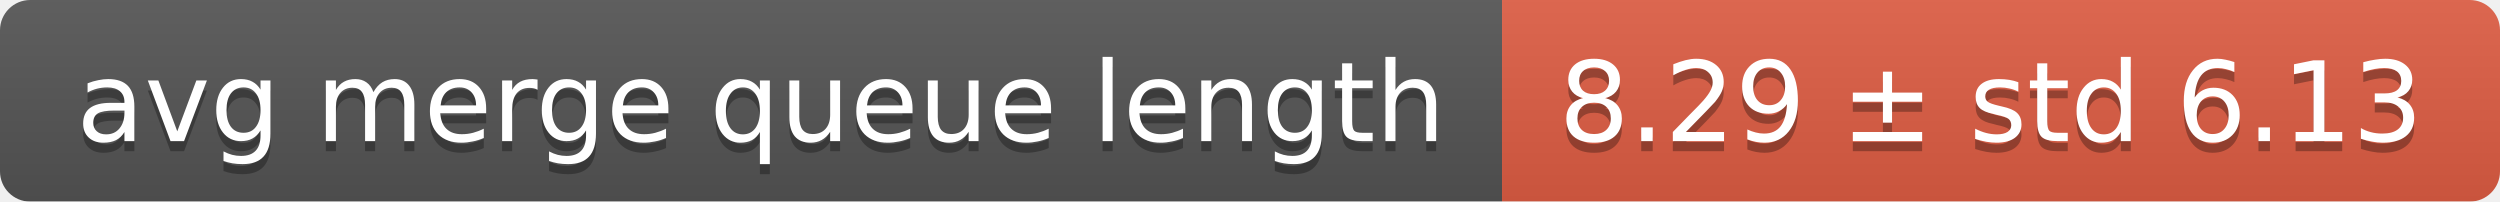
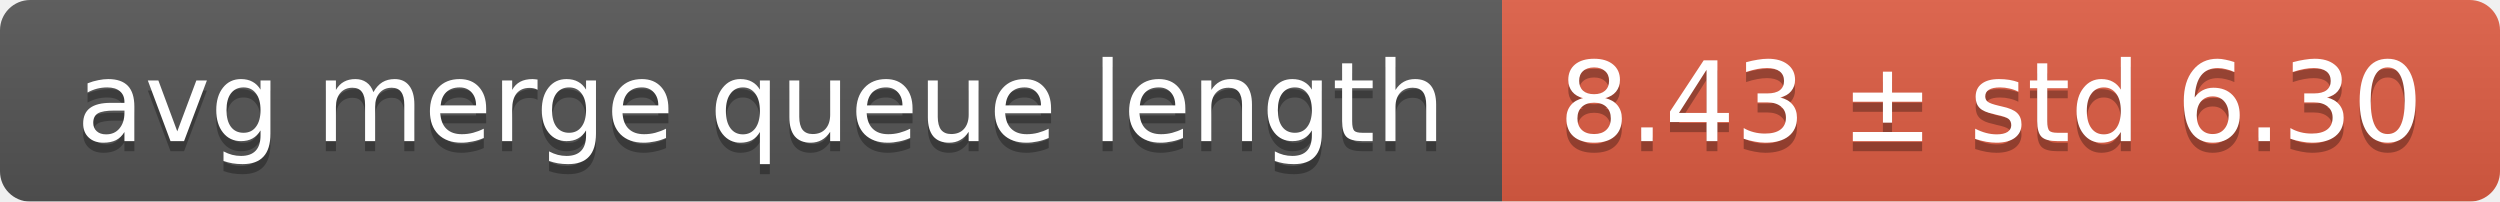
<svg xmlns="http://www.w3.org/2000/svg" width="248" height="20">
  <linearGradient id="smooth" x2="0" y2="100%">
    <stop offset="0" stop-color="#bbb" stop-opacity=".1" />
    <stop offset="1" stop-opacity=".1" />
  </linearGradient>
  <mask id="round">
    <rect width="248" height="20" rx="3" fill="#fff" />
  </mask>
  <g mask="url(#round)">
    <rect width="149" height="20" fill="#555" />
    <rect x="149" width="99" height="20" fill="#e05d44" />
    <rect width="248" height="20" fill="url(#smooth)" />
  </g>
  <g fill="#fff" text-anchor="middle" font-family="DejaVu Sans,Verdana,Geneva,sans-serif" font-size="11">
    <text x="75.5" y="15" fill="#010101" fill-opacity=".3">avg merge queue length</text>
    <text x="75.5" y="14">avg merge queue length</text>
-     <text x="197.5" y="15" fill="#010101" fill-opacity=".3">8.29 ± std 6.13</text>
-     <text x="197.5" y="14">8.29 ± std 6.13</text>
+     <text x="197.5" y="15" fill="#010101" fill-opacity=".3">8.43 ± std 6.30</text>
+     <text x="197.5" y="14">8.43 ± std 6.30</text>
  </g>
</svg>
